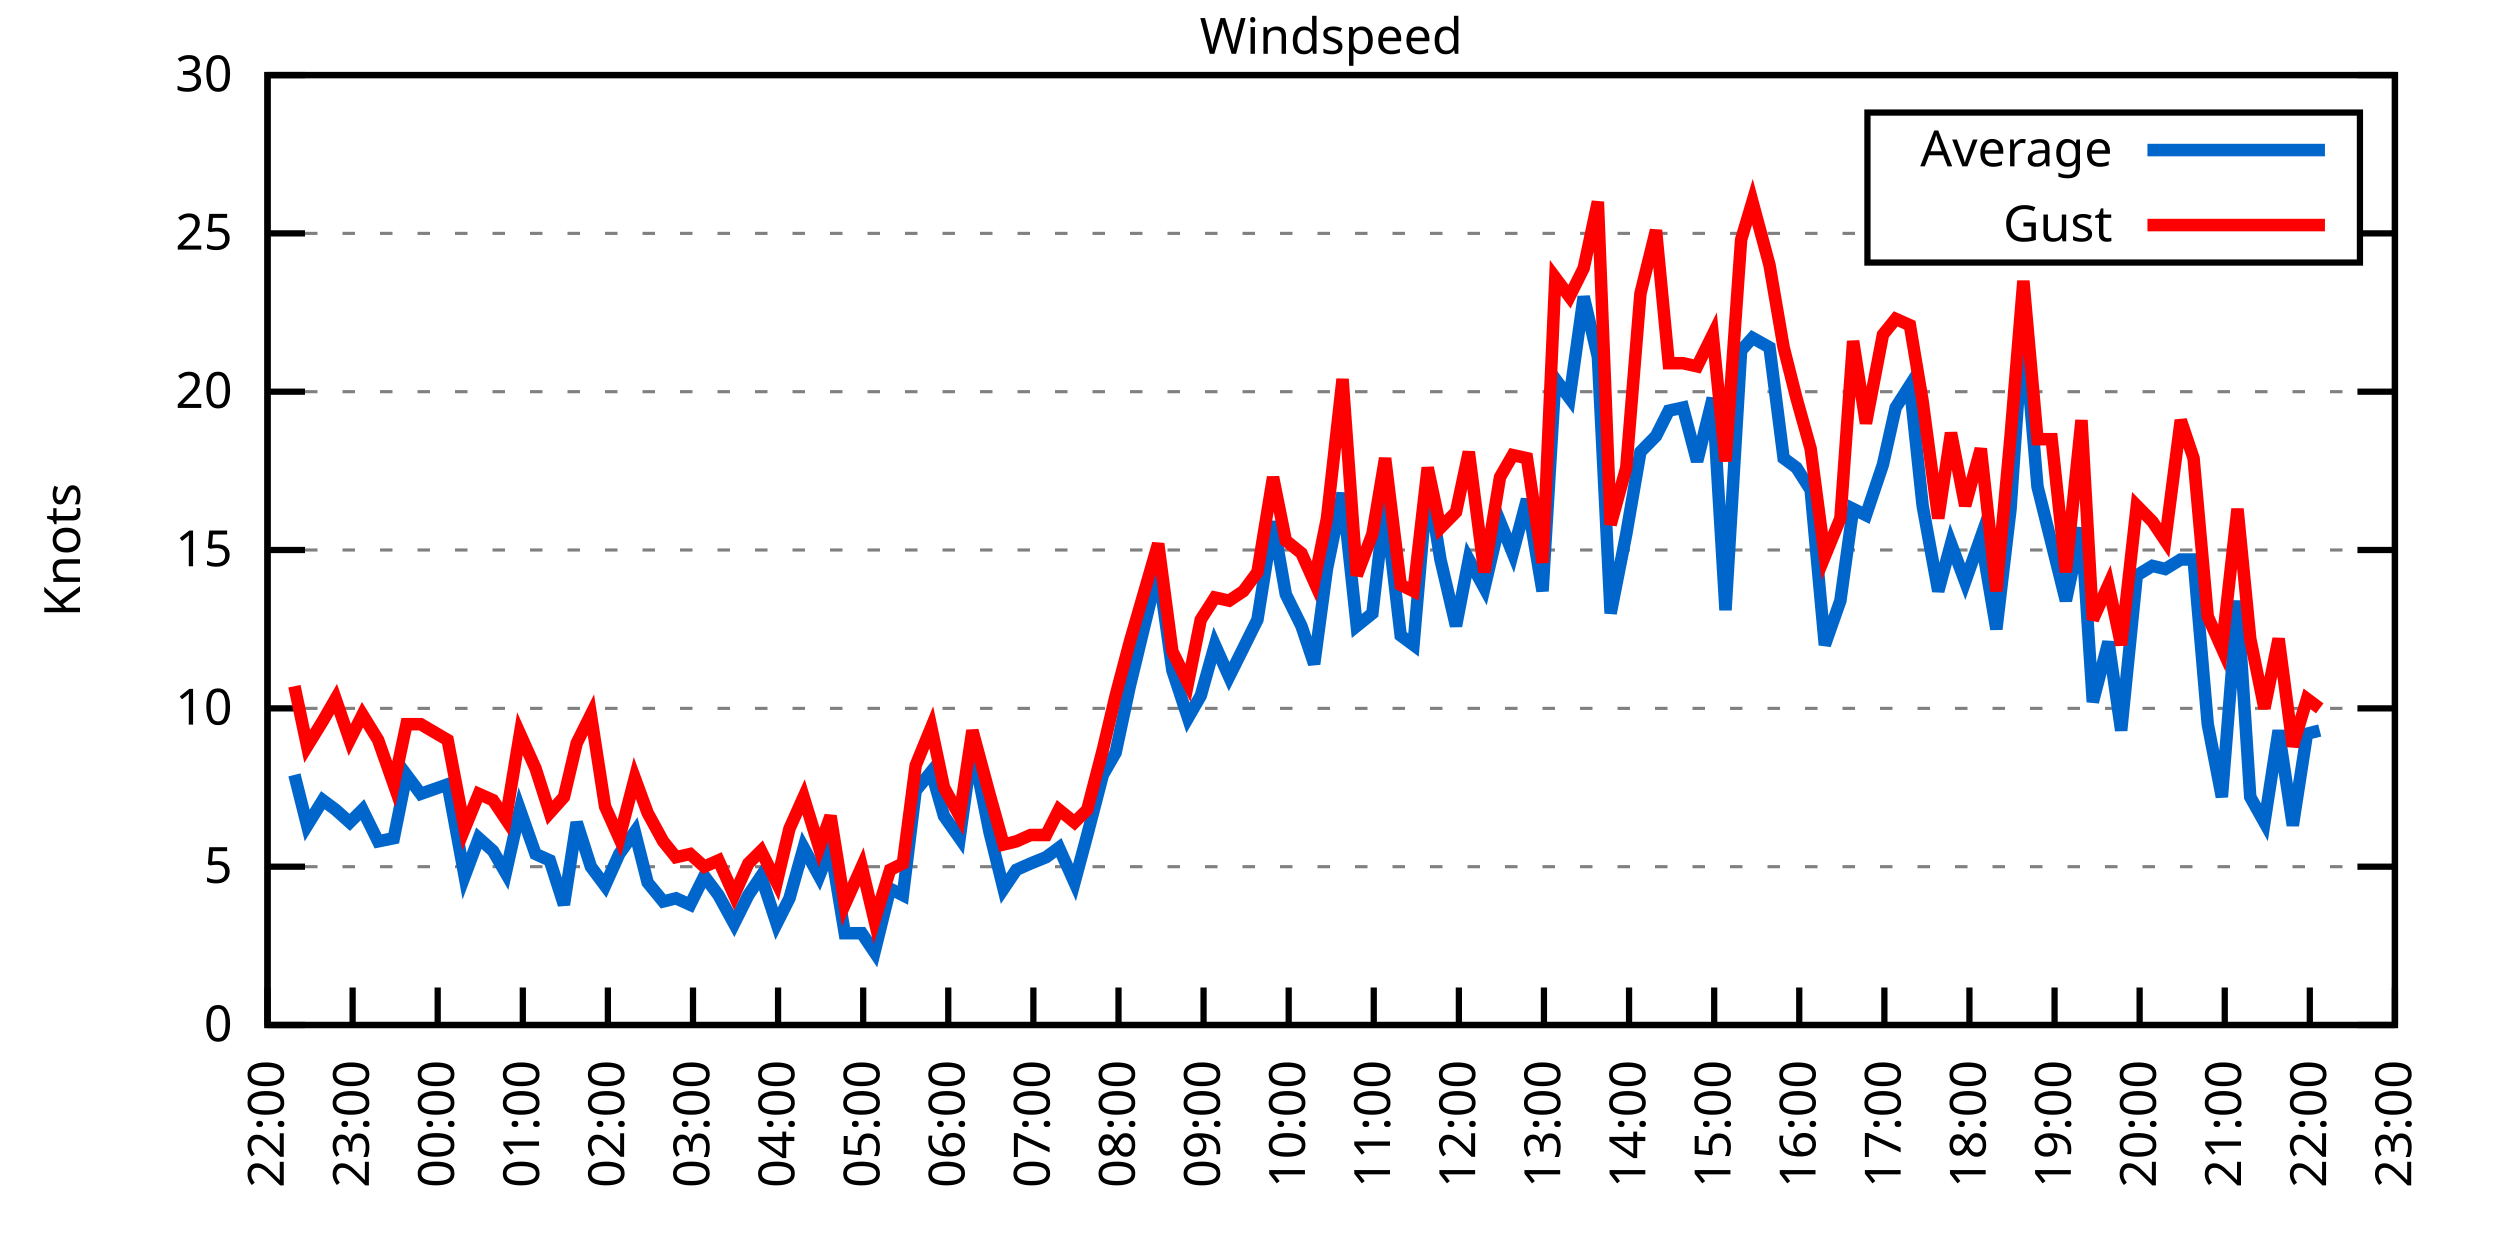
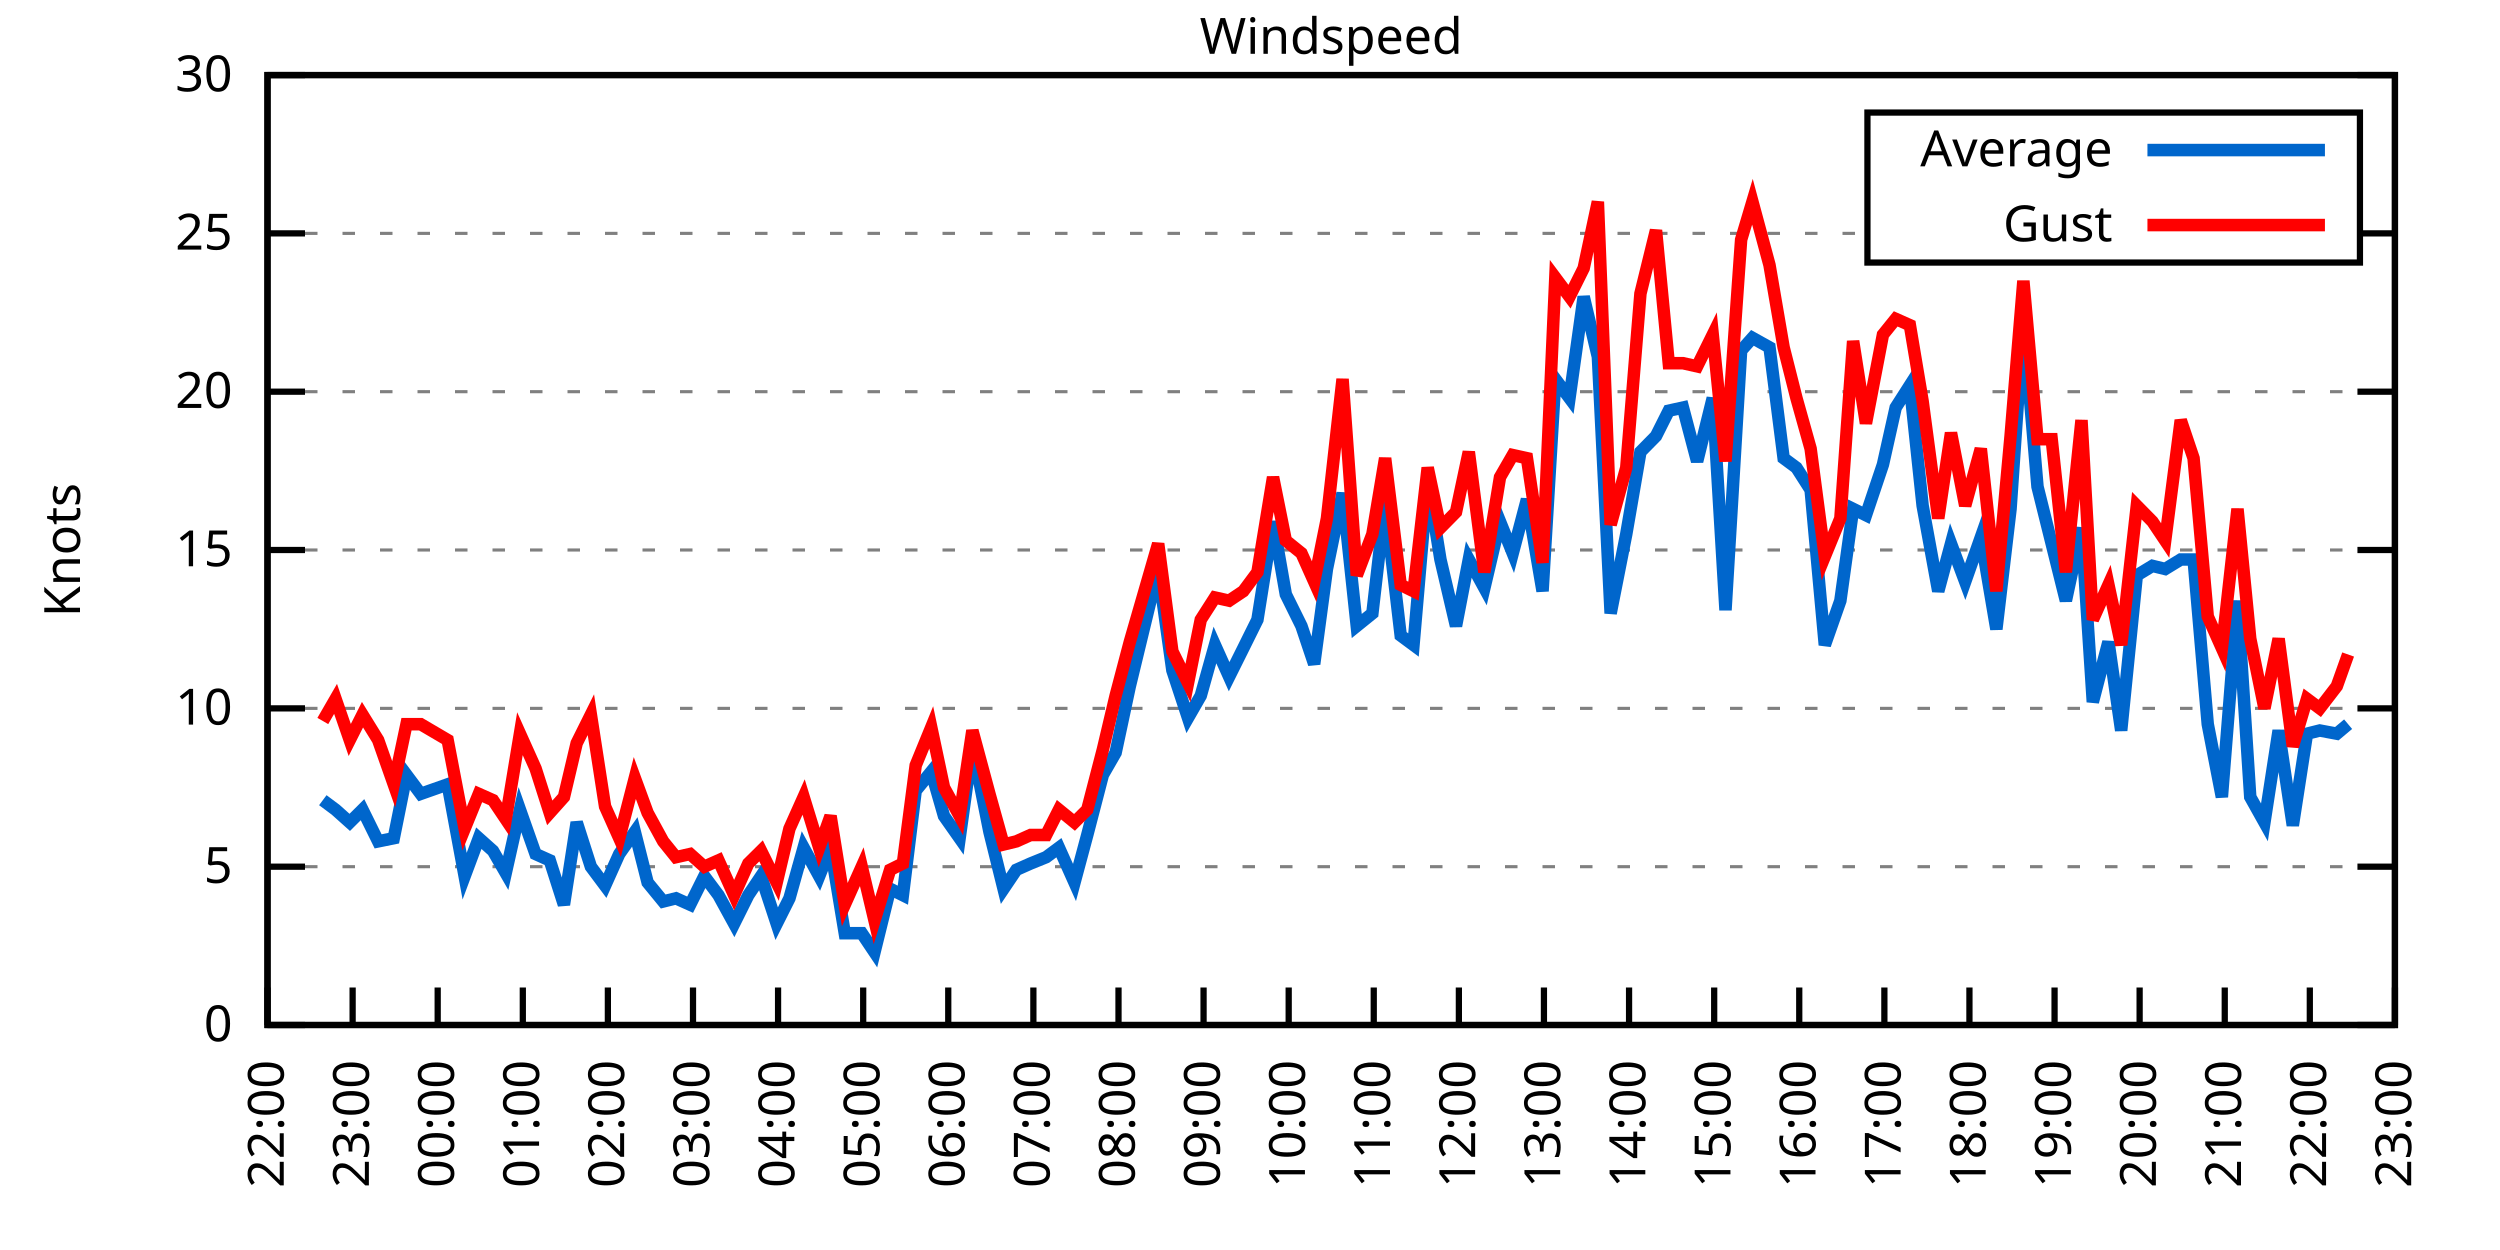
<svg xmlns="http://www.w3.org/2000/svg" xmlns:xlink="http://www.w3.org/1999/xlink" width="400" height="200" viewBox="0 0 400 200">
  <g id="gnuplot_canvas">
    <rect x="0" y="0" width="400" height="200" fill="none" />
    <defs>
      <circle id="gpDot" r="0.5" stroke-width="0.5" stroke="currentColor" />
      <path id="gpPt0" stroke-width="0.333" stroke="currentColor" d="M-1,0 h2 M0,-1 v2" />
      <path id="gpPt1" stroke-width="0.333" stroke="currentColor" d="M-1,-1 L1,1 M1,-1 L-1,1" />
      <path id="gpPt2" stroke-width="0.333" stroke="currentColor" d="M-1,0 L1,0 M0,-1 L0,1 M-1,-1 L1,1 M-1,1 L1,-1" />
      <rect id="gpPt3" stroke-width="0.333" stroke="currentColor" x="-1" y="-1" width="2" height="2" />
      <rect id="gpPt4" stroke-width="0.333" stroke="currentColor" fill="currentColor" x="-1" y="-1" width="2" height="2" />
      <circle id="gpPt5" stroke-width="0.333" stroke="currentColor" cx="0" cy="0" r="1" />
      <use xlink:href="#gpPt5" id="gpPt6" fill="currentColor" stroke="none" />
      <path id="gpPt7" stroke-width="0.333" stroke="currentColor" d="M0,-1.33 L-1.33,0.67 L1.33,0.67 z" />
      <use xlink:href="#gpPt7" id="gpPt8" fill="currentColor" stroke="none" />
      <use xlink:href="#gpPt7" id="gpPt9" stroke="currentColor" transform="rotate(180)" />
      <use xlink:href="#gpPt9" id="gpPt10" fill="currentColor" stroke="none" />
      <use xlink:href="#gpPt3" id="gpPt11" stroke="currentColor" transform="rotate(45)" />
      <use xlink:href="#gpPt11" id="gpPt12" fill="currentColor" stroke="none" />
      <path id="gpPt13" stroke-width="0.333" stroke="currentColor" d="M0,1.330 L1.265,0.411 L0.782,-1.067 L-0.782,-1.076 L-1.265,0.411 z" />
      <use xlink:href="#gpPt13" id="gpPt14" fill="currentColor" stroke="none" />
      <filter id="textbox" filterUnits="objectBoundingBox" x="0" y="0" height="1" width="1">
        <feFlood flood-color="white" flood-opacity="1" result="bgnd" />
        <feComposite in="SourceGraphic" in2="bgnd" operator="atop" />
      </filter>
      <filter id="greybox" filterUnits="objectBoundingBox" x="0" y="0" height="1" width="1">
        <feFlood flood-color="lightgrey" flood-opacity="1" result="grey" />
        <feComposite in="SourceGraphic" in2="grey" operator="atop" />
      </filter>
    </defs>
    <g fill="none" color="white" stroke="currentColor" stroke-width="1.00" stroke-linecap="butt" stroke-linejoin="miter">
</g>
    <g fill="none" color="black" stroke="currentColor" stroke-width="1.00" stroke-linecap="butt" stroke-linejoin="miter">
      <g stroke="none" shape-rendering="crispEdges">
        <polygon fill="rgb(255, 255, 255)" points="42.80,164.00 383.18,164.00 383.18,12.02 42.80,12.02 " />
      </g>
    </g>
    <g fill="none" color="black" stroke="currentColor" stroke-width="1.00" stroke-linecap="butt" stroke-linejoin="miter">
</g>
    <g fill="none" color="black" stroke="black" stroke-width="0.50" stroke-linecap="butt" stroke-linejoin="miter">
</g>
    <g fill="none" color="gray" stroke="currentColor" stroke-width="0.50" stroke-linecap="butt" stroke-linejoin="miter">
      <path stroke="gray" stroke-dasharray="2,4" class="gridline" d="M42.80,164.00 L383.19,164.00  " />
    </g>
    <g fill="none" color="gray" stroke="gray" stroke-width="1.00" stroke-linecap="butt" stroke-linejoin="miter">
</g>
    <g fill="none" color="black" stroke="currentColor" stroke-width="1.00" stroke-linecap="butt" stroke-linejoin="miter">
      <path stroke="black" d="M42.80,164.00 L48.80,164.00 M383.19,164.00 L377.19,164.00  " />
      <g transform="translate(37.20,166.60)" stroke="none" fill="black" font-family="Sans" font-size="8.00" text-anchor="end">
        <text>
          <tspan font-family="Sans"> 0</tspan>
        </text>
      </g>
    </g>
    <g fill="none" color="black" stroke="currentColor" stroke-width="1.00" stroke-linecap="butt" stroke-linejoin="miter">
</g>
    <g fill="none" color="black" stroke="black" stroke-width="0.50" stroke-linecap="butt" stroke-linejoin="miter">
</g>
    <g fill="none" color="gray" stroke="currentColor" stroke-width="0.50" stroke-linecap="butt" stroke-linejoin="miter">
      <path stroke="gray" stroke-dasharray="2,4" class="gridline" d="M42.80,138.67 L383.19,138.67  " />
    </g>
    <g fill="none" color="gray" stroke="gray" stroke-width="1.00" stroke-linecap="butt" stroke-linejoin="miter">
</g>
    <g fill="none" color="black" stroke="currentColor" stroke-width="1.00" stroke-linecap="butt" stroke-linejoin="miter">
      <path stroke="black" d="M42.80,138.67 L48.80,138.67 M383.19,138.67 L377.19,138.67  " />
      <g transform="translate(37.20,141.27)" stroke="none" fill="black" font-family="Sans" font-size="8.00" text-anchor="end">
        <text>
          <tspan font-family="Sans"> 5</tspan>
        </text>
      </g>
    </g>
    <g fill="none" color="black" stroke="currentColor" stroke-width="1.00" stroke-linecap="butt" stroke-linejoin="miter">
</g>
    <g fill="none" color="black" stroke="black" stroke-width="0.50" stroke-linecap="butt" stroke-linejoin="miter">
</g>
    <g fill="none" color="gray" stroke="currentColor" stroke-width="0.50" stroke-linecap="butt" stroke-linejoin="miter">
      <path stroke="gray" stroke-dasharray="2,4" class="gridline" d="M42.80,113.34 L383.19,113.34  " />
    </g>
    <g fill="none" color="gray" stroke="gray" stroke-width="1.00" stroke-linecap="butt" stroke-linejoin="miter">
</g>
    <g fill="none" color="black" stroke="currentColor" stroke-width="1.00" stroke-linecap="butt" stroke-linejoin="miter">
      <path stroke="black" d="M42.80,113.34 L48.80,113.34 M383.19,113.34 L377.19,113.34  " />
      <g transform="translate(37.20,115.94)" stroke="none" fill="black" font-family="Sans" font-size="8.00" text-anchor="end">
        <text>
          <tspan font-family="Sans"> 10</tspan>
        </text>
      </g>
    </g>
    <g fill="none" color="black" stroke="currentColor" stroke-width="1.00" stroke-linecap="butt" stroke-linejoin="miter">
</g>
    <g fill="none" color="black" stroke="black" stroke-width="0.50" stroke-linecap="butt" stroke-linejoin="miter">
</g>
    <g fill="none" color="gray" stroke="currentColor" stroke-width="0.50" stroke-linecap="butt" stroke-linejoin="miter">
      <path stroke="gray" stroke-dasharray="2,4" class="gridline" d="M42.80,88.00 L383.19,88.00  " />
    </g>
    <g fill="none" color="gray" stroke="gray" stroke-width="1.00" stroke-linecap="butt" stroke-linejoin="miter">
</g>
    <g fill="none" color="black" stroke="currentColor" stroke-width="1.00" stroke-linecap="butt" stroke-linejoin="miter">
      <path stroke="black" d="M42.80,88.00 L48.80,88.00 M383.19,88.00 L377.19,88.00  " />
      <g transform="translate(37.20,90.60)" stroke="none" fill="black" font-family="Sans" font-size="8.00" text-anchor="end">
        <text>
          <tspan font-family="Sans"> 15</tspan>
        </text>
      </g>
    </g>
    <g fill="none" color="black" stroke="currentColor" stroke-width="1.00" stroke-linecap="butt" stroke-linejoin="miter">
</g>
    <g fill="none" color="black" stroke="black" stroke-width="0.50" stroke-linecap="butt" stroke-linejoin="miter">
</g>
    <g fill="none" color="gray" stroke="currentColor" stroke-width="0.50" stroke-linecap="butt" stroke-linejoin="miter">
      <path stroke="gray" stroke-dasharray="2,4" class="gridline" d="M42.80,62.67 L383.19,62.67  " />
    </g>
    <g fill="none" color="gray" stroke="gray" stroke-width="1.00" stroke-linecap="butt" stroke-linejoin="miter">
</g>
    <g fill="none" color="black" stroke="currentColor" stroke-width="1.00" stroke-linecap="butt" stroke-linejoin="miter">
      <path stroke="black" d="M42.80,62.67 L48.80,62.67 M383.19,62.67 L377.19,62.67  " />
      <g transform="translate(37.20,65.27)" stroke="none" fill="black" font-family="Sans" font-size="8.00" text-anchor="end">
        <text>
          <tspan font-family="Sans"> 20</tspan>
        </text>
      </g>
    </g>
    <g fill="none" color="black" stroke="currentColor" stroke-width="1.00" stroke-linecap="butt" stroke-linejoin="miter">
</g>
    <g fill="none" color="black" stroke="black" stroke-width="0.50" stroke-linecap="butt" stroke-linejoin="miter">
</g>
    <g fill="none" color="gray" stroke="currentColor" stroke-width="0.50" stroke-linecap="butt" stroke-linejoin="miter">
      <path stroke="gray" stroke-dasharray="2,4" class="gridline" d="M42.80,37.34 L298.79,37.34 M377.59,37.34 L383.19,37.34  " />
    </g>
    <g fill="none" color="gray" stroke="gray" stroke-width="1.00" stroke-linecap="butt" stroke-linejoin="miter">
</g>
    <g fill="none" color="black" stroke="currentColor" stroke-width="1.00" stroke-linecap="butt" stroke-linejoin="miter">
      <path stroke="black" d="M42.80,37.34 L48.80,37.34 M383.19,37.34 L377.19,37.34  " />
      <g transform="translate(37.20,39.94)" stroke="none" fill="black" font-family="Sans" font-size="8.00" text-anchor="end">
        <text>
          <tspan font-family="Sans"> 25</tspan>
        </text>
      </g>
    </g>
    <g fill="none" color="black" stroke="currentColor" stroke-width="1.00" stroke-linecap="butt" stroke-linejoin="miter">
</g>
    <g fill="none" color="black" stroke="black" stroke-width="0.50" stroke-linecap="butt" stroke-linejoin="miter">
</g>
    <g fill="none" color="gray" stroke="currentColor" stroke-width="0.50" stroke-linecap="butt" stroke-linejoin="miter">
      <path stroke="gray" stroke-dasharray="2,4" class="gridline" d="M42.80,12.01 L383.19,12.01  " />
    </g>
    <g fill="none" color="gray" stroke="gray" stroke-width="1.00" stroke-linecap="butt" stroke-linejoin="miter">
</g>
    <g fill="none" color="black" stroke="currentColor" stroke-width="1.00" stroke-linecap="butt" stroke-linejoin="miter">
      <path stroke="black" d="M42.80,12.01 L48.80,12.01 M383.19,12.01 L377.19,12.01  " />
      <g transform="translate(37.20,14.61)" stroke="none" fill="black" font-family="Sans" font-size="8.00" text-anchor="end">
        <text>
          <tspan font-family="Sans"> 30</tspan>
        </text>
      </g>
    </g>
    <g fill="none" color="black" stroke="currentColor" stroke-width="1.00" stroke-linecap="butt" stroke-linejoin="miter">
      <path stroke="black" d="M42.80,164.00 L42.80,158.00  " />
      <g transform="translate(45.40,169.60) rotate(270.00)" stroke="none" fill="black" font-family="Sans" font-size="8.00" text-anchor="end">
        <text>
          <tspan font-family="Sans">22:00</tspan>
        </text>
      </g>
    </g>
    <g fill="none" color="black" stroke="currentColor" stroke-width="1.00" stroke-linecap="butt" stroke-linejoin="miter">
      <path stroke="black" d="M56.42,164.00 L56.42,158.00  " />
      <g transform="translate(59.02,169.60) rotate(270.00)" stroke="none" fill="black" font-family="Sans" font-size="8.00" text-anchor="end">
        <text>
          <tspan font-family="Sans">23:00</tspan>
        </text>
      </g>
    </g>
    <g fill="none" color="black" stroke="currentColor" stroke-width="1.00" stroke-linecap="butt" stroke-linejoin="miter">
      <path stroke="black" d="M70.03,164.00 L70.03,158.00  " />
      <g transform="translate(72.63,169.60) rotate(270.00)" stroke="none" fill="black" font-family="Sans" font-size="8.00" text-anchor="end">
        <text>
          <tspan font-family="Sans">00:00</tspan>
        </text>
      </g>
    </g>
    <g fill="none" color="black" stroke="currentColor" stroke-width="1.00" stroke-linecap="butt" stroke-linejoin="miter">
      <path stroke="black" d="M83.65,164.00 L83.65,158.00  " />
      <g transform="translate(86.25,169.60) rotate(270.00)" stroke="none" fill="black" font-family="Sans" font-size="8.00" text-anchor="end">
        <text>
          <tspan font-family="Sans">01:00</tspan>
        </text>
      </g>
    </g>
    <g fill="none" color="black" stroke="currentColor" stroke-width="1.00" stroke-linecap="butt" stroke-linejoin="miter">
      <path stroke="black" d="M97.26,164.00 L97.26,158.00  " />
      <g transform="translate(99.86,169.60) rotate(270.00)" stroke="none" fill="black" font-family="Sans" font-size="8.00" text-anchor="end">
        <text>
          <tspan font-family="Sans">02:00</tspan>
        </text>
      </g>
    </g>
    <g fill="none" color="black" stroke="currentColor" stroke-width="1.00" stroke-linecap="butt" stroke-linejoin="miter">
      <path stroke="black" d="M110.88,164.00 L110.88,158.00  " />
      <g transform="translate(113.48,169.60) rotate(270.00)" stroke="none" fill="black" font-family="Sans" font-size="8.00" text-anchor="end">
        <text>
          <tspan font-family="Sans">03:00</tspan>
        </text>
      </g>
    </g>
    <g fill="none" color="black" stroke="currentColor" stroke-width="1.00" stroke-linecap="butt" stroke-linejoin="miter">
      <path stroke="black" d="M124.49,164.00 L124.49,158.00  " />
      <g transform="translate(127.09,169.60) rotate(270.00)" stroke="none" fill="black" font-family="Sans" font-size="8.00" text-anchor="end">
        <text>
          <tspan font-family="Sans">04:00</tspan>
        </text>
      </g>
    </g>
    <g fill="none" color="black" stroke="currentColor" stroke-width="1.00" stroke-linecap="butt" stroke-linejoin="miter">
      <path stroke="black" d="M138.11,164.00 L138.11,158.00  " />
      <g transform="translate(140.71,169.60) rotate(270.00)" stroke="none" fill="black" font-family="Sans" font-size="8.00" text-anchor="end">
        <text>
          <tspan font-family="Sans">05:00</tspan>
        </text>
      </g>
    </g>
    <g fill="none" color="black" stroke="currentColor" stroke-width="1.00" stroke-linecap="butt" stroke-linejoin="miter">
      <path stroke="black" d="M151.72,164.00 L151.72,158.00  " />
      <g transform="translate(154.32,169.60) rotate(270.00)" stroke="none" fill="black" font-family="Sans" font-size="8.00" text-anchor="end">
        <text>
          <tspan font-family="Sans">06:00</tspan>
        </text>
      </g>
    </g>
    <g fill="none" color="black" stroke="currentColor" stroke-width="1.00" stroke-linecap="butt" stroke-linejoin="miter">
      <path stroke="black" d="M165.34,164.00 L165.34,158.00  " />
      <g transform="translate(167.94,169.60) rotate(270.00)" stroke="none" fill="black" font-family="Sans" font-size="8.00" text-anchor="end">
        <text>
          <tspan font-family="Sans">07:00</tspan>
        </text>
      </g>
    </g>
    <g fill="none" color="black" stroke="currentColor" stroke-width="1.00" stroke-linecap="butt" stroke-linejoin="miter">
      <path stroke="black" d="M178.96,164.00 L178.96,158.00  " />
      <g transform="translate(181.56,169.60) rotate(270.00)" stroke="none" fill="black" font-family="Sans" font-size="8.00" text-anchor="end">
        <text>
          <tspan font-family="Sans">08:00</tspan>
        </text>
      </g>
    </g>
    <g fill="none" color="black" stroke="currentColor" stroke-width="1.00" stroke-linecap="butt" stroke-linejoin="miter">
      <path stroke="black" d="M192.57,164.00 L192.57,158.00  " />
      <g transform="translate(195.17,169.60) rotate(270.00)" stroke="none" fill="black" font-family="Sans" font-size="8.00" text-anchor="end">
        <text>
          <tspan font-family="Sans">09:00</tspan>
        </text>
      </g>
    </g>
    <g fill="none" color="black" stroke="currentColor" stroke-width="1.00" stroke-linecap="butt" stroke-linejoin="miter">
      <path stroke="black" d="M206.19,164.00 L206.19,158.00  " />
      <g transform="translate(208.79,169.60) rotate(270.00)" stroke="none" fill="black" font-family="Sans" font-size="8.00" text-anchor="end">
        <text>
          <tspan font-family="Sans">10:00</tspan>
        </text>
      </g>
    </g>
    <g fill="none" color="black" stroke="currentColor" stroke-width="1.00" stroke-linecap="butt" stroke-linejoin="miter">
      <path stroke="black" d="M219.80,164.00 L219.80,158.00  " />
      <g transform="translate(222.40,169.60) rotate(270.00)" stroke="none" fill="black" font-family="Sans" font-size="8.00" text-anchor="end">
        <text>
          <tspan font-family="Sans">11:00</tspan>
        </text>
      </g>
    </g>
    <g fill="none" color="black" stroke="currentColor" stroke-width="1.00" stroke-linecap="butt" stroke-linejoin="miter">
      <path stroke="black" d="M233.42,164.00 L233.42,158.00  " />
      <g transform="translate(236.02,169.60) rotate(270.00)" stroke="none" fill="black" font-family="Sans" font-size="8.00" text-anchor="end">
        <text>
          <tspan font-family="Sans">12:00</tspan>
        </text>
      </g>
    </g>
    <g fill="none" color="black" stroke="currentColor" stroke-width="1.00" stroke-linecap="butt" stroke-linejoin="miter">
      <path stroke="black" d="M247.03,164.00 L247.03,158.00  " />
      <g transform="translate(249.63,169.60) rotate(270.00)" stroke="none" fill="black" font-family="Sans" font-size="8.00" text-anchor="end">
        <text>
          <tspan font-family="Sans">13:00</tspan>
        </text>
      </g>
    </g>
    <g fill="none" color="black" stroke="currentColor" stroke-width="1.00" stroke-linecap="butt" stroke-linejoin="miter">
      <path stroke="black" d="M260.65,164.00 L260.65,158.00  " />
      <g transform="translate(263.25,169.60) rotate(270.00)" stroke="none" fill="black" font-family="Sans" font-size="8.00" text-anchor="end">
        <text>
          <tspan font-family="Sans">14:00</tspan>
        </text>
      </g>
    </g>
    <g fill="none" color="black" stroke="currentColor" stroke-width="1.00" stroke-linecap="butt" stroke-linejoin="miter">
      <path stroke="black" d="M274.27,164.00 L274.27,158.00  " />
      <g transform="translate(276.87,169.60) rotate(270.00)" stroke="none" fill="black" font-family="Sans" font-size="8.00" text-anchor="end">
        <text>
          <tspan font-family="Sans">15:00</tspan>
        </text>
      </g>
    </g>
    <g fill="none" color="black" stroke="currentColor" stroke-width="1.00" stroke-linecap="butt" stroke-linejoin="miter">
      <path stroke="black" d="M287.88,164.00 L287.88,158.00  " />
      <g transform="translate(290.48,169.60) rotate(270.00)" stroke="none" fill="black" font-family="Sans" font-size="8.00" text-anchor="end">
        <text>
          <tspan font-family="Sans">16:00</tspan>
        </text>
      </g>
    </g>
    <g fill="none" color="black" stroke="currentColor" stroke-width="1.00" stroke-linecap="butt" stroke-linejoin="miter">
      <path stroke="black" d="M301.50,164.00 L301.50,158.00  " />
      <g transform="translate(304.10,169.60) rotate(270.00)" stroke="none" fill="black" font-family="Sans" font-size="8.00" text-anchor="end">
        <text>
          <tspan font-family="Sans">17:00</tspan>
        </text>
      </g>
    </g>
    <g fill="none" color="black" stroke="currentColor" stroke-width="1.00" stroke-linecap="butt" stroke-linejoin="miter">
      <path stroke="black" d="M315.11,164.00 L315.11,158.00  " />
      <g transform="translate(317.71,169.60) rotate(270.00)" stroke="none" fill="black" font-family="Sans" font-size="8.00" text-anchor="end">
        <text>
          <tspan font-family="Sans">18:00</tspan>
        </text>
      </g>
    </g>
    <g fill="none" color="black" stroke="currentColor" stroke-width="1.00" stroke-linecap="butt" stroke-linejoin="miter">
      <path stroke="black" d="M328.73,164.00 L328.73,158.00  " />
      <g transform="translate(331.33,169.60) rotate(270.00)" stroke="none" fill="black" font-family="Sans" font-size="8.00" text-anchor="end">
        <text>
          <tspan font-family="Sans">19:00</tspan>
        </text>
      </g>
    </g>
    <g fill="none" color="black" stroke="currentColor" stroke-width="1.00" stroke-linecap="butt" stroke-linejoin="miter">
      <path stroke="black" d="M342.34,164.00 L342.34,158.00  " />
      <g transform="translate(344.94,169.60) rotate(270.00)" stroke="none" fill="black" font-family="Sans" font-size="8.00" text-anchor="end">
        <text>
          <tspan font-family="Sans">20:00</tspan>
        </text>
      </g>
    </g>
    <g fill="none" color="black" stroke="currentColor" stroke-width="1.00" stroke-linecap="butt" stroke-linejoin="miter">
      <path stroke="black" d="M355.96,164.00 L355.96,158.00  " />
      <g transform="translate(358.56,169.60) rotate(270.00)" stroke="none" fill="black" font-family="Sans" font-size="8.00" text-anchor="end">
        <text>
          <tspan font-family="Sans">21:00</tspan>
        </text>
      </g>
    </g>
    <g fill="none" color="black" stroke="currentColor" stroke-width="1.00" stroke-linecap="butt" stroke-linejoin="miter">
      <path stroke="black" d="M369.57,164.00 L369.57,158.00  " />
      <g transform="translate(372.17,169.60) rotate(270.00)" stroke="none" fill="black" font-family="Sans" font-size="8.00" text-anchor="end">
        <text>
          <tspan font-family="Sans">22:00</tspan>
        </text>
      </g>
    </g>
    <g fill="none" color="black" stroke="currentColor" stroke-width="1.00" stroke-linecap="butt" stroke-linejoin="miter">
      <path stroke="black" d="M383.19,164.00 L383.19,158.00  " />
      <g transform="translate(385.79,169.60) rotate(270.00)" stroke="none" fill="black" font-family="Sans" font-size="8.00" text-anchor="end">
        <text>
          <tspan font-family="Sans">23:00</tspan>
        </text>
      </g>
    </g>
    <g fill="none" color="black" stroke="currentColor" stroke-width="1.00" stroke-linecap="butt" stroke-linejoin="miter">
</g>
    <g fill="none" color="black" stroke="currentColor" stroke-width="1.00" stroke-linecap="butt" stroke-linejoin="miter">
      <path stroke="black" d="M42.80,12.01 L42.80,164.00 L383.19,164.00 L383.19,12.01 L42.80,12.01 Z  " />
    </g>
    <g fill="none" color="black" stroke="currentColor" stroke-width="1.00" stroke-linecap="butt" stroke-linejoin="miter">
</g>
    <g fill="none" color="black" stroke="currentColor" stroke-width="1.00" stroke-linecap="butt" stroke-linejoin="miter">
      <path stroke="black" d="M298.79,42.01 L298.79,18.01 L377.59,18.01 L377.59,42.01 L298.79,42.01 Z  " />
    </g>
    <g id="Windspeed_plot_1">
      <g fill="none" color="white" stroke="black" stroke-width="2.00" stroke-linecap="butt" stroke-linejoin="miter">
</g>
      <g fill="none" color="black" stroke="currentColor" stroke-width="2.00" stroke-linecap="butt" stroke-linejoin="miter">
        <g transform="translate(337.99,26.61)" stroke="none" fill="black" font-family="Sans" font-size="8.00" text-anchor="end">
          <text>
            <tspan font-family="Sans">Average</tspan>
          </text>
        </g>
      </g>
      <g fill="none" color="black" stroke="currentColor" stroke-width="2.00" stroke-linecap="butt" stroke-linejoin="miter">
-         <path stroke="rgb(  0, 102, 204)" d="M343.59,24.01 L371.99,24.01 M47.11,123.98 L49.15,132.08 L51.65,128.03 L53.69,129.55 L55.96,131.58 L58.00,129.55   L60.50,134.62 L63.00,134.11 L65.04,123.98 L67.31,127.02 L71.62,125.50 L74.34,140.19 L76.61,134.11 L78.88,136.14   L80.92,139.68 L83.19,129.55 L85.69,136.64 L87.96,137.66 L90.23,144.75 L92.27,131.58 L94.54,138.67 L96.81,141.71   L99.08,136.64 L101.57,133.10 L103.62,141.20 L106.11,144.24 L108.15,143.73 L110.42,144.75 L112.69,140.19 L114.96,143.23   L117.46,147.79 L119.73,143.23 L121.77,140.19 L124.27,147.79 L126.31,143.73 L128.58,135.63 L131.07,140.19 L132.89,135.63   L135.16,149.31 L137.88,149.31 L139.92,152.35 L142.42,142.21 L144.46,143.23 L146.51,126.51 L149.00,123.47 L151.04,130.56   L153.54,134.11 L155.58,119.42 L158.31,133.10 L160.57,142.21 L162.62,139.17 L164.89,138.16 L167.38,137.15 L169.43,135.63   L171.92,141.20 L173.96,133.60 L176.46,123.98 L178.50,120.43 L180.77,109.79 L185.31,91.04 L187.58,107.26 L190.08,114.86   L192.12,111.31 L194.39,103.20 L196.66,108.27 L198.93,103.71 L201.19,99.15 L203.69,83.45 L205.73,95.10 L208.23,100.16   L210.27,106.24 L212.31,91.04 L214.81,78.89 L217.08,100.16 L219.58,98.14 L221.62,80.41 L224.11,101.68 L226.16,103.20   L228.43,76.86 L230.47,89.52 L232.96,100.16 L235.01,89.52 L237.50,94.08 L240.00,83.45 L242.04,88.51 L244.31,79.90   L246.81,94.59 L248.85,60.65 L251.12,63.69 L253.39,47.47 L255.66,57.10 L257.70,98.14 L260.20,85.47 L262.47,72.30   L264.96,69.77 L267.00,65.71 L269.27,65.21 L271.54,73.82 L274.04,63.69 L276.08,97.63 L278.58,56.09 L280.39,54.06   L283.12,55.58 L285.38,73.31 L287.43,74.83 L289.70,78.38 L291.97,103.20 L294.46,96.11 L296.50,81.42 L298.55,82.43   L301.27,74.33 L303.31,65.21 L305.58,61.66 L307.62,80.91 L310.12,94.59 L312.16,86.99 L314.43,93.07 L316.93,85.98   L319.42,100.67 L321.69,81.42 L323.74,51.53 L326.00,77.87 L328.27,86.99 L330.54,96.11 L333.04,84.46 L334.85,112.32   L337.35,102.70 L339.39,116.88 L341.89,92.06 L344.39,90.54 L346.43,91.04 L348.92,89.52 L350.97,89.52 L353.24,115.87   L355.50,127.52 L358.00,96.11 L360.04,127.52 L362.31,131.58 L364.58,116.88 L366.85,132.08 L369.12,117.39 L371.16,116.88    " />
+         <path stroke="rgb(  0, 102, 204)" d="M343.59,24.01 L371.99,24.01 M51.65,128.03 L53.69,129.55 L55.96,131.58 L58.00,129.55 L60.50,134.62 L63.00,134.11   L65.04,123.98 L67.31,127.02 L71.62,125.50 L74.34,140.19 L76.61,134.11 L78.88,136.14 L80.92,139.68 L83.19,129.55   L85.69,136.64 L87.96,137.66 L90.23,144.75 L92.27,131.58 L94.54,138.67 L96.81,141.71 L99.08,136.64 L101.57,133.10   L103.62,141.20 L106.11,144.24 L108.15,143.73 L110.42,144.75 L112.69,140.19 L114.96,143.23 L117.46,147.79 L119.73,143.23   L121.77,140.19 L124.27,147.79 L126.31,143.73 L128.58,135.63 L131.07,140.19 L132.89,135.63 L135.16,149.31 L137.88,149.31   L139.92,152.35 L142.42,142.21 L144.46,143.23 L146.51,126.51 L149.00,123.47 L151.04,130.56 L153.54,134.11 L155.58,119.42   L158.31,133.10 L160.57,142.21 L162.62,139.17 L164.89,138.16 L167.38,137.15 L169.43,135.63 L171.92,141.20 L173.96,133.60   L176.46,123.98 L178.50,120.43 L180.77,109.79 L185.31,91.04 L187.58,107.26 L190.08,114.86 L192.12,111.31 L194.39,103.20   L196.66,108.27 L198.93,103.71 L201.19,99.15 L203.69,83.45 L205.73,95.10 L208.23,100.16 L210.27,106.24 L212.31,91.04   L214.81,78.89 L217.08,100.16 L219.58,98.14 L221.62,80.41 L224.11,101.68 L226.16,103.20 L228.43,76.86 L230.47,89.52   L232.96,100.16 L235.01,89.52 L237.50,94.08 L240.00,83.45 L242.04,88.51 L244.31,79.90 L246.81,94.59 L248.85,60.65   L251.12,63.69 L253.39,47.47 L255.66,57.10 L257.70,98.14 L260.20,85.47 L262.47,72.30 L264.96,69.77 L267.00,65.71   L269.27,65.21 L271.54,73.82 L274.04,63.69 L276.08,97.63 L278.58,56.09 L280.39,54.06 L283.12,55.58 L285.38,73.31   L287.43,74.83 L289.70,78.38 L291.97,103.20 L294.46,96.11 L296.50,81.42 L298.55,82.43 L301.27,74.33 L303.31,65.21   L305.58,61.66 L307.62,80.91 L310.12,94.59 L312.16,86.99 L314.43,93.07 L316.93,85.98 L319.42,100.67 L321.69,81.42   L323.74,51.53 L326.00,77.87 L328.27,86.99 L330.54,96.11 L333.04,84.46 L334.85,112.32 L337.35,102.70 L339.39,116.88   L341.89,92.06 L344.39,90.54 L346.43,91.04 L348.92,89.52 L350.97,89.52 L353.24,115.87 L355.50,127.52 L358.00,96.11   L360.04,127.52 L362.31,131.58 L364.58,116.88 L366.85,132.08 L369.12,117.39 L371.16,116.88 L373.89,117.39 L375.70,115.87    " />
      </g>
    </g>
    <g id="Windspeed_plot_2">
      <g fill="none" color="black" stroke="currentColor" stroke-width="2.00" stroke-linecap="butt" stroke-linejoin="miter">
        <g transform="translate(337.99,38.61)" stroke="none" fill="black" font-family="Sans" font-size="8.00" text-anchor="end">
          <text>
            <tspan font-family="Sans">Gust</tspan>
          </text>
        </g>
      </g>
      <g fill="none" color="black" stroke="currentColor" stroke-width="2.00" stroke-linecap="butt" stroke-linejoin="miter">
-         <path stroke="rgb(255,   0,   0)" d="M343.59,36.01 L371.99,36.01 M47.11,109.79 L49.15,119.42 L51.65,115.36 L53.69,111.82 L55.96,118.40 L58.00,114.35   L60.50,118.40 L63.00,125.50 L65.04,115.87 L67.31,115.87 L71.62,118.40 L74.34,132.59 L76.61,127.02 L78.88,128.03   L80.92,131.07 L83.19,117.39 L85.69,122.96 L87.96,130.06 L90.23,127.52 L92.27,118.91 L94.54,114.35 L96.81,129.04   L99.08,134.11 L101.57,124.48 L103.62,130.06 L106.11,134.62 L108.15,137.15 L110.42,136.64 L112.69,138.67 L114.96,137.66   L117.46,143.23 L119.73,138.16 L121.77,136.14 L124.27,141.20 L126.31,132.59 L128.58,127.52 L131.07,135.63 L132.89,130.56   L135.16,144.75 L137.88,138.67 L139.92,147.28 L142.42,139.17 L144.46,138.16 L146.51,122.46 L149.00,116.38 L151.04,126.00   L153.54,130.56 L155.58,116.88 L158.31,127.02 L160.57,135.12 L162.62,134.62 L164.89,133.60 L167.38,133.60 L169.43,129.55   L171.92,131.58 L173.96,129.55 L176.46,119.92 L178.50,111.31 L180.77,102.70 L185.31,86.99 L187.58,104.22 L190.08,109.28   L192.12,99.15 L194.39,95.60 L196.66,96.11 L198.93,94.59 L201.19,91.55 L203.69,76.35 L205.73,86.49 L208.23,88.51   L210.27,93.07 L212.31,82.94 L214.81,60.65 L217.08,92.06 L219.58,85.47 L221.62,73.31 L224.11,93.58 L226.16,94.59   L228.43,74.83 L230.47,84.46 L232.96,81.93 L235.01,72.30 L237.50,91.55 L240.00,76.35 L242.04,72.81 L244.31,73.31   L246.81,90.03 L248.85,44.43 L251.12,47.47 L253.39,42.91 L255.66,32.28 L257.70,83.95 L260.20,74.83 L262.47,46.97   L264.96,36.84 L267.00,58.11 L269.27,58.11 L271.54,58.62 L274.04,53.55 L276.08,73.82 L278.58,38.35 L280.39,32.28   L283.12,42.41 L285.38,55.58 L287.43,63.69 L289.70,71.79 L291.97,89.02 L294.46,82.94 L296.50,54.57 L298.55,67.74   L301.27,53.55 L303.31,51.02 L305.58,52.03 L307.62,64.19 L310.12,82.94 L312.16,69.26 L314.43,80.91 L316.93,71.79   L319.42,94.59 L321.69,69.77 L323.74,44.94 L326.00,70.27 L328.27,70.27 L330.54,91.55 L333.04,67.23 L334.85,99.15   L337.35,93.58 L339.39,103.20 L341.89,80.91 L344.39,83.45 L346.43,86.49 L348.92,67.23 L350.97,73.31 L353.24,98.64   L355.50,103.71 L358.00,81.42 L360.04,102.19 L362.31,113.34 L364.58,102.19 L366.85,119.42 L369.12,111.82 L371.16,113.34    " />
+         <path stroke="rgb(255,   0,   0)" d="M343.59,36.01 L371.99,36.01 M51.65,115.36 L53.69,111.82 L55.96,118.40 L58.00,114.35 L60.50,118.40 L63.00,125.50   L65.04,115.87 L67.31,115.87 L71.62,118.40 L74.34,132.59 L76.61,127.02 L78.88,128.03 L80.92,131.07 L83.19,117.39   L85.69,122.96 L87.96,130.06 L90.23,127.52 L92.27,118.91 L94.54,114.35 L96.81,129.04 L99.08,134.11 L101.57,124.48   L103.62,130.06 L106.11,134.62 L108.15,137.15 L110.42,136.64 L112.69,138.67 L114.96,137.66 L117.46,143.23 L119.73,138.16   L121.77,136.14 L124.27,141.20 L126.31,132.59 L128.58,127.52 L131.07,135.63 L132.89,130.56 L135.16,144.75 L137.88,138.67   L139.92,147.28 L142.42,139.17 L144.46,138.16 L146.51,122.46 L149.00,116.38 L151.04,126.00 L153.54,130.56 L155.58,116.88   L158.31,127.02 L160.57,135.12 L162.62,134.62 L164.89,133.60 L167.38,133.60 L169.43,129.55 L171.92,131.58 L173.96,129.55   L176.46,119.92 L178.50,111.31 L180.77,102.70 L185.31,86.99 L187.58,104.22 L190.08,109.28 L192.12,99.15 L194.39,95.60   L196.66,96.11 L198.93,94.59 L201.19,91.55 L203.69,76.35 L205.73,86.49 L208.23,88.51 L210.27,93.07 L212.31,82.94   L214.81,60.65 L217.08,92.06 L219.58,85.47 L221.62,73.31 L224.11,93.58 L226.16,94.59 L228.43,74.83 L230.47,84.46   L232.96,81.93 L235.01,72.30 L237.50,91.55 L240.00,76.35 L242.04,72.81 L244.31,73.31 L246.81,90.03 L248.85,44.43   L251.12,47.47 L253.39,42.91 L255.66,32.28 L257.70,83.95 L260.20,74.83 L262.47,46.97 L264.96,36.84 L267.00,58.11   L269.27,58.11 L271.54,58.62 L274.04,53.55 L276.08,73.82 L278.58,38.35 L280.39,32.28 L283.12,42.41 L285.38,55.58   L287.43,63.69 L289.70,71.79 L291.97,89.02 L294.46,82.94 L296.50,54.57 L298.55,67.74 L301.27,53.55 L303.31,51.02   L305.58,52.03 L307.62,64.19 L310.12,82.94 L312.16,69.26 L314.43,80.91 L316.93,71.79 L319.42,94.59 L321.69,69.77   L323.74,44.94 L326.00,70.27 L328.27,70.27 L330.54,91.55 L333.04,67.23 L334.85,99.15 L337.35,93.58 L339.39,103.20   L341.89,80.91 L344.39,83.45 L346.43,86.49 L348.92,67.23 L350.97,73.31 L353.24,98.64 L355.50,103.71 L358.00,81.42   L360.04,102.19 L362.31,113.34 L364.58,102.19 L366.85,119.42 L369.12,111.82 L371.16,113.34 L373.89,109.79 L375.70,104.72    " />
      </g>
    </g>
    <g fill="none" color="black" stroke="currentColor" stroke-width="2.00" stroke-linecap="butt" stroke-linejoin="miter">
</g>
    <g fill="none" color="black" stroke="black" stroke-width="1.00" stroke-linecap="butt" stroke-linejoin="miter">
</g>
    <g fill="none" color="black" stroke="currentColor" stroke-width="1.00" stroke-linecap="butt" stroke-linejoin="miter">
      <path stroke="black" d="M42.80,12.01 L42.80,164.00 L383.19,164.00 L383.19,12.01 L42.80,12.01 Z  " />
      <g transform="translate(12.80,88.01) rotate(270.00)" stroke="none" fill="black" font-family="Sans" font-size="8.00" text-anchor="middle">
        <text>
          <tspan font-family="Sans">Knots</tspan>
        </text>
      </g>
    </g>
    <g fill="none" color="black" stroke="currentColor" stroke-width="1.00" stroke-linecap="butt" stroke-linejoin="miter">
</g>
    <g fill="none" color="black" stroke="currentColor" stroke-width="1.00" stroke-linecap="butt" stroke-linejoin="miter">
      <g transform="translate(212.99,8.61)" stroke="none" fill="black" font-family="Sans" font-size="8.00" text-anchor="middle">
        <text>
          <tspan font-family="Sans">Windspeed</tspan>
        </text>
      </g>
    </g>
    <g fill="none" color="black" stroke="currentColor" stroke-width="1.00" stroke-linecap="butt" stroke-linejoin="miter">
</g>
  </g>
</svg>
